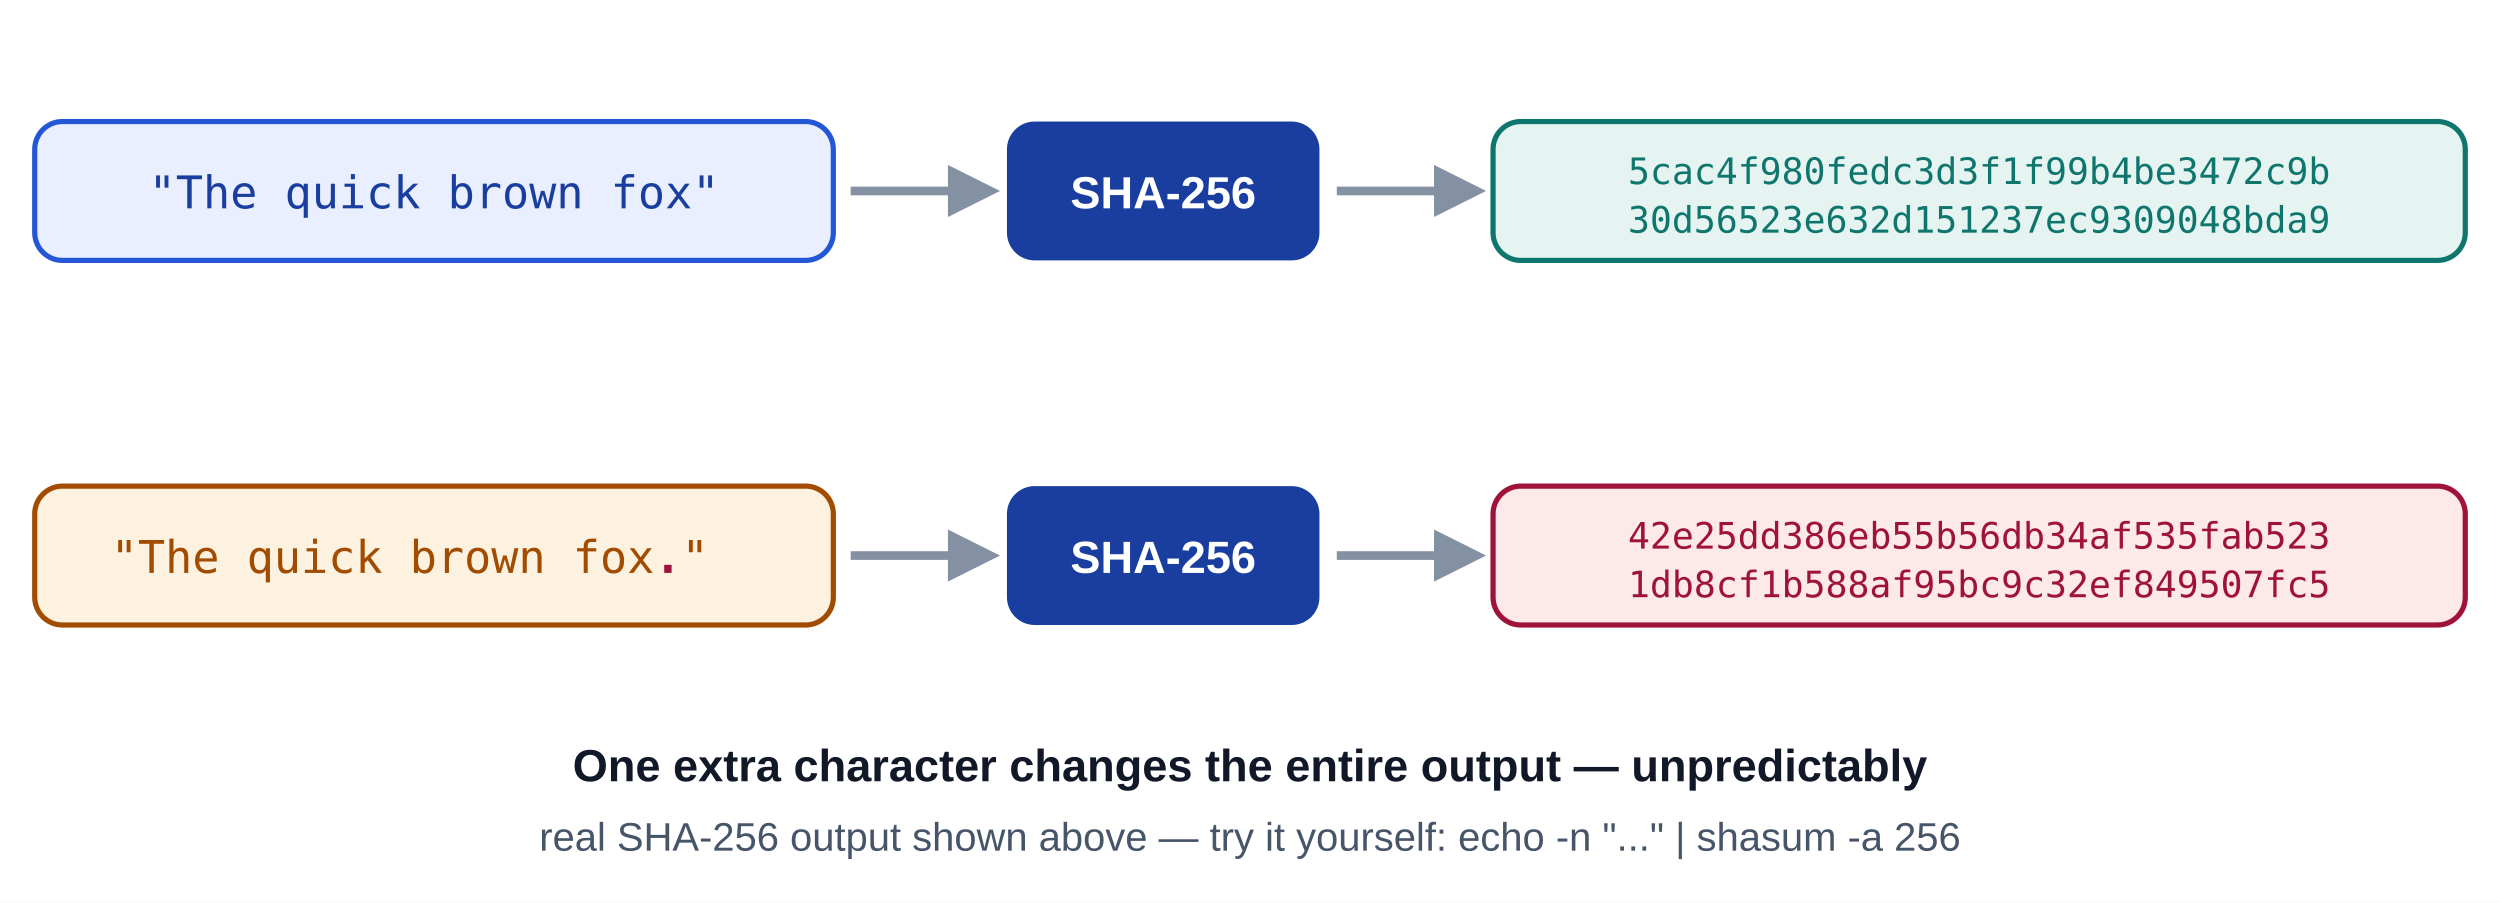
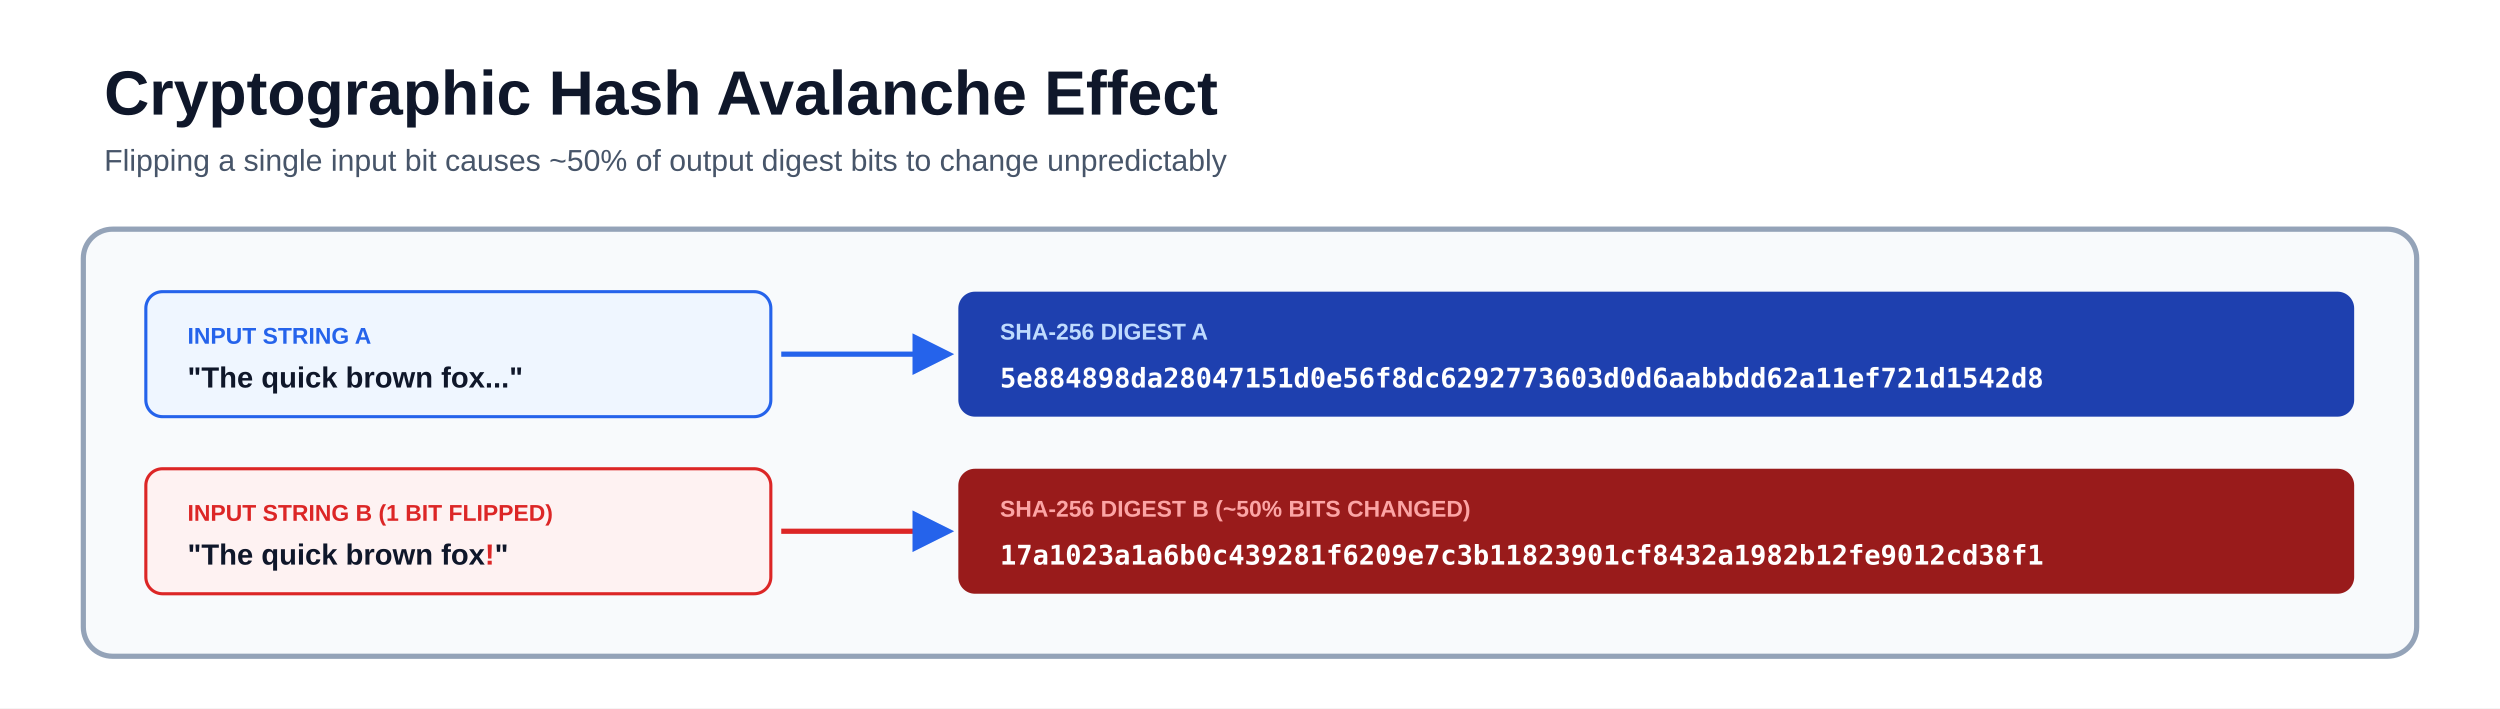
- <svg xmlns="http://www.w3.org/2000/svg" viewBox="0 0 720 260" font-family="-apple-system,'Segoe UI',Arial,sans-serif">
-   <rect x="0" y="0" width="720" height="260" fill="#ffffff" />
+ <svg xmlns="http://www.w3.org/2000/svg" viewBox="0 0 1200 340" font-family="-apple-system, BlinkMacSystemFont, 'Segoe UI', Arial, sans-serif">
+   <rect width="1200" height="340" fill="#ffffff" />
  <defs>
-     <marker id="ah2" viewBox="0 0 10 10" refX="8" refY="5" markerWidth="6" markerHeight="6" orient="auto-start-reverse">
-       <path d="M0 0 L10 5 L0 10 z" fill="#8491a3" />
+     <marker id="arrow-blue" viewBox="0 0 10 10" refX="8.5" refY="5" markerWidth="8" markerHeight="8" orient="auto">
+       <path d="M0 0 L10 5 L0 10Z" fill="#2563eb" />
    </marker>
  </defs>
-   <rect x="10" y="35" width="230" height="40" rx="8" fill="#e9efff" stroke="#2457d6" stroke-width="1.5" />
-   <text x="125" y="60" font-size="13" fill="#193e9f" text-anchor="middle" font-family="ui-monospace,monospace">"The quick brown fox"</text>
-   <path d="M245 55 L285 55" stroke="#8491a3" stroke-width="2.5" fill="none" marker-end="url(#ah2)" />
-   <rect x="290" y="35" width="90" height="40" rx="8" fill="#193e9f" />
-   <text x="335" y="60" font-size="13" font-weight="700" fill="#ffffff" text-anchor="middle">SHA-256</text>
-   <path d="M385 55 L425 55" stroke="#8491a3" stroke-width="2.5" fill="none" marker-end="url(#ah2)" />
-   <rect x="430" y="35" width="280" height="40" rx="8" fill="#e6f4f1" stroke="#0f766e" stroke-width="1.5" />
-   <text x="570" y="53" font-size="10.5" fill="#0f766e" text-anchor="middle" font-family="ui-monospace,monospace">5cac4f980fedc3d3f1f99b4be3472c9b</text>
-   <text x="570" y="67" font-size="10.5" fill="#0f766e" text-anchor="middle" font-family="ui-monospace,monospace">30d56523e632d151237ec9309048bda9</text>
-   <rect x="10" y="140" width="230" height="40" rx="8" fill="#fdf1e0" stroke="#a14c00" stroke-width="1.5" />
-   <text x="118" y="165" font-size="13" fill="#a14c00" text-anchor="middle" font-family="ui-monospace,monospace">"The quick brown fox<tspan font-weight="700" fill="#9f1239">.</tspan>"</text>
-   <path d="M245 160 L285 160" stroke="#8491a3" stroke-width="2.5" fill="none" marker-end="url(#ah2)" />
-   <rect x="290" y="140" width="90" height="40" rx="8" fill="#193e9f" />
-   <text x="335" y="165" font-size="13" font-weight="700" fill="#ffffff" text-anchor="middle">SHA-256</text>
-   <path d="M385 160 L425 160" stroke="#8491a3" stroke-width="2.5" fill="none" marker-end="url(#ah2)" />
-   <rect x="430" y="140" width="280" height="40" rx="8" fill="#fde8ea" stroke="#9f1239" stroke-width="1.5" />
-   <text x="570" y="158" font-size="10.5" fill="#9f1239" text-anchor="middle" font-family="ui-monospace,monospace">42e25dd386eb55b56db34af535fab523</text>
-   <text x="570" y="172" font-size="10.5" fill="#9f1239" text-anchor="middle" font-family="ui-monospace,monospace">1db8cf1b588af95bc9c32ef849507fc5</text>
-   <text x="360" y="225" font-size="13" font-weight="700" fill="#111827" text-anchor="middle">One extra character changes the entire output — unpredictably</text>
-   <text x="360" y="245" font-size="11.5" fill="#475569" text-anchor="middle">real SHA-256 output shown above — try it yourself: echo -n "..." | shasum -a 256</text>
+   <text x="50" y="55" font-size="30" font-weight="850" fill="#0f172a">Cryptographic Hash Avalanche Effect</text>
+   <text x="50" y="82" font-size="14.5" fill="#475569">Flipping a single input bit causes ~50% of output digest bits to change unpredictably</text>
+   <rect x="40" y="110" width="1120" height="205" rx="14" fill="#f8fafc" stroke="#94a3b8" stroke-width="2.5" />
+   <rect x="70" y="140" width="300" height="60" rx="8" fill="#eff6ff" stroke="#2563eb" stroke-width="1.5" />
+   <text x="90" y="165" font-size="11" font-weight="900" fill="#2563eb">INPUT STRING A</text>
+   <text x="90" y="186" font-size="14" font-weight="800" fill="#0f172a">"The quick brown fox..."</text>
+   <path d="M 375 170 L 455 170" fill="none" stroke="#2563eb" stroke-width="2.5" marker-end="url(#arrow-blue)" />
+   <rect x="460" y="140" width="670" height="60" rx="8" fill="#1e40af" />
+   <text x="480" y="163" font-size="11" font-weight="900" fill="#bfdbfe">SHA-256 DIGEST A</text>
+   <text x="480" y="186" font-size="13" font-family="monospace" font-weight="700" fill="#ffffff">5e884898da28047151d0e56f8dc6292773603d0d6aabbdd62a11ef721d1542d8</text>
+   <rect x="70" y="225" width="300" height="60" rx="8" fill="#fef2f2" stroke="#dc2626" stroke-width="1.5" />
+   <text x="90" y="250" font-size="11" font-weight="900" fill="#dc2626">INPUT STRING B (1 BIT FLIPPED)</text>
+   <text x="90" y="271" font-size="14" font-weight="800" fill="#0f172a">"The quick brown fox<tspan fill="#dc2626" font-weight="900">!</tspan>"</text>
+   <path d="M 375 255 L 455 255" fill="none" stroke="#dc2626" stroke-width="2.5" marker-end="url(#arrow-blue)" />
+   <rect x="460" y="225" width="670" height="60" rx="8" fill="#991b1b" />
+   <text x="480" y="248" font-size="11" font-weight="900" fill="#fca5a5">SHA-256 DIGEST B (~50% BITS CHANGED)</text>
+   <text x="480" y="271" font-size="13" font-family="monospace" font-weight="700" fill="#ffffff">17a1023a1a6b0c439281f6209e7c3b11823901cf8432a1982b12fe9012cd38f1</text>
</svg>
